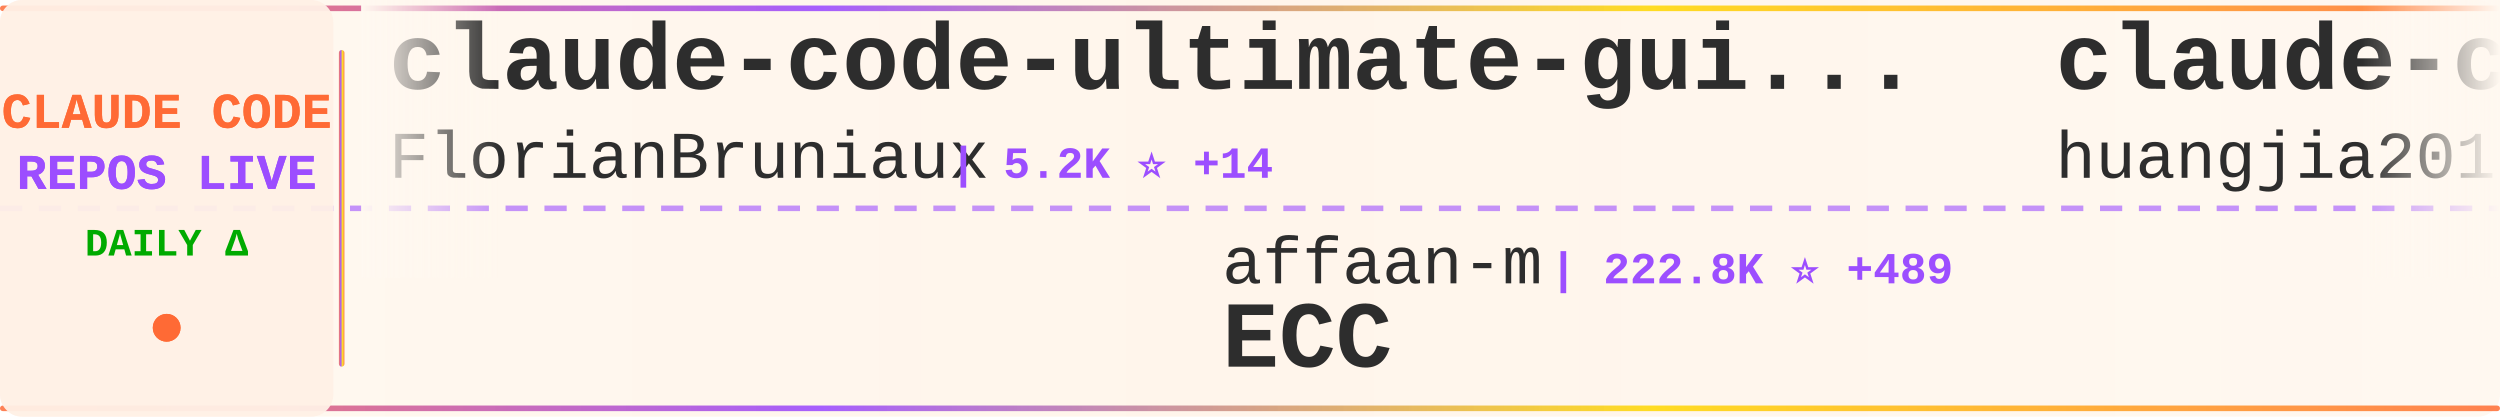
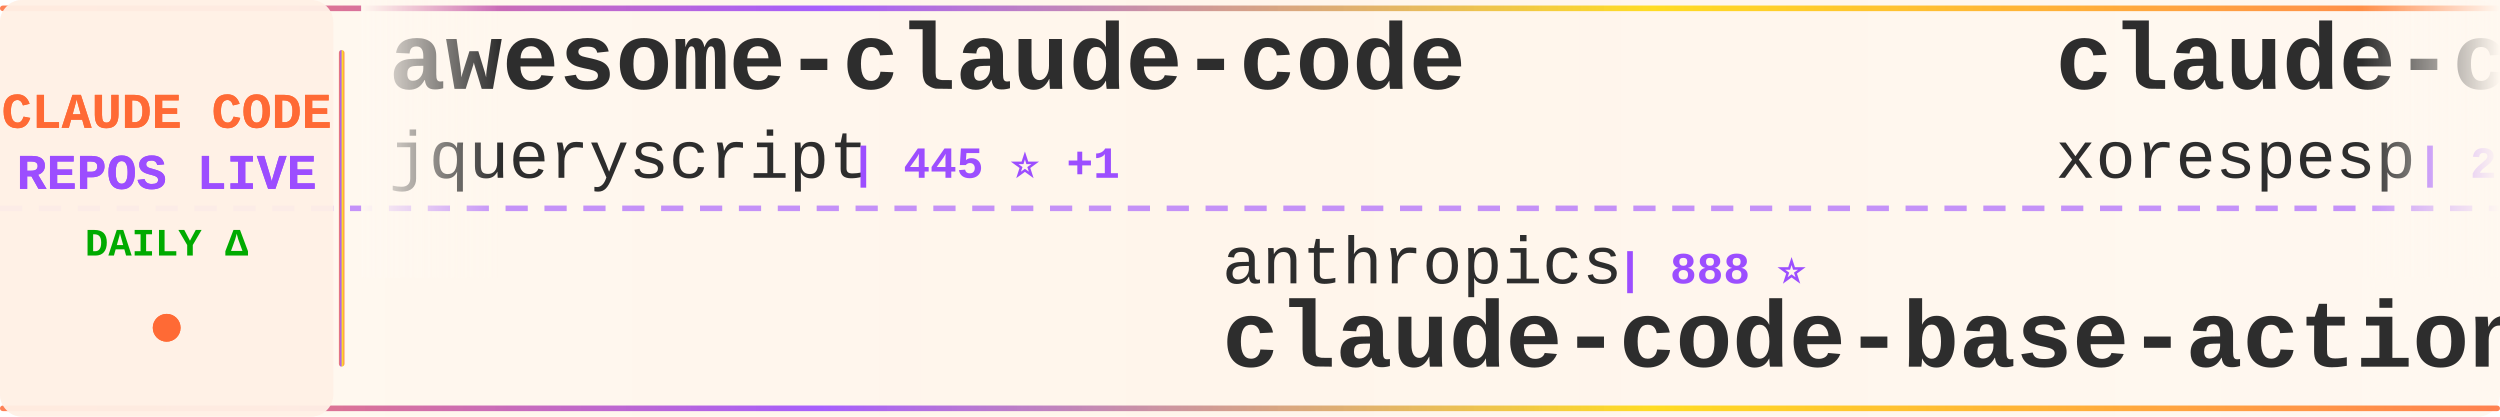
<svg xmlns="http://www.w3.org/2000/svg" width="900" height="150">
  <defs>
    <linearGradient id="tickerBg" x1="0%" y1="0%" x2="100%" y2="0%">
      <stop offset="0%" style="stop-color:#fff8f0;stop-opacity:0.98" />
      <stop offset="50%" style="stop-color:#fff5eb;stop-opacity:1" />
      <stop offset="100%" style="stop-color:#fff8f0;stop-opacity:0.98" />
    </linearGradient>
    <linearGradient id="borderGrad" x1="0%" y1="0%" x2="100%" y2="0%">
      <stop offset="0%" style="stop-color:#FF6B35;stop-opacity:0.85">
        <animate attributeName="stop-opacity" values="0.85;1;0.85" dur="2s" repeatCount="indefinite" />
      </stop>
      <stop offset="33%" style="stop-color:#9C4EFF;stop-opacity:0.9">
        <animate attributeName="stop-opacity" values="0.9;1;0.9" dur="2.2s" repeatCount="indefinite" />
      </stop>
      <stop offset="66%" style="stop-color:#FFD700;stop-opacity:0.85">
        <animate attributeName="stop-opacity" values="0.85;1;0.85" dur="1.8s" repeatCount="indefinite" />
      </stop>
      <stop offset="100%" style="stop-color:#FF6B35;stop-opacity:0.85">
        <animate attributeName="stop-opacity" values="0.85;1;0.85" dur="2s" repeatCount="indefinite" />
      </stop>
    </linearGradient>
    <filter id="textGlow">
      <feGaussianBlur stdDeviation="0.15" result="coloredBlur" />
      <feMerge>
        <feMergeNode in="coloredBlur" />
        <feMergeNode in="SourceGraphic" />
      </feMerge>
    </filter>
    <filter id="metricGlow">
      <feGaussianBlur stdDeviation="0.2" result="coloredBlur" />
      <feMerge>
        <feMergeNode in="coloredBlur" />
        <feMergeNode in="SourceGraphic" />
      </feMerge>
    </filter>
    <linearGradient id="leftFade" x1="0%" y1="0%" x2="100%" y2="0%">
      <stop offset="0%" style="stop-color:#fff8f0;stop-opacity:1" />
      <stop offset="100%" style="stop-color:#fff8f0;stop-opacity:0" />
    </linearGradient>
    <linearGradient id="rightFade" x1="0%" y1="0%" x2="100%" y2="0%">
      <stop offset="0%" style="stop-color:#fff8f0;stop-opacity:0" />
      <stop offset="100%" style="stop-color:#fff8f0;stop-opacity:1" />
    </linearGradient>
  </defs>
  <rect width="900" height="150" fill="url(#tickerBg)" rx="8" />
  <rect x="0" y="2" width="900" height="2" fill="url(#borderGrad)" rx="1" />
  <rect x="0" y="146" width="900" height="2" fill="url(#borderGrad)" rx="1" />
  <line x1="0" y1="75" x2="900" y2="75" stroke="#9C4EFF" stroke-width="2" stroke-dasharray="8 6" opacity="0.6" />
  <rect x="0" y="0" width="120" height="150" fill="#fff0e6" opacity="0.95" rx="8" />
  <text x="60" y="46" font-family="'Courier New', monospace" font-size="18" font-weight="bold" fill="#FF6B35" text-anchor="middle" filter="url(#textGlow)">
    CLAUDE CODE
  </text>
  <text x="60" y="68" font-family="'Courier New', monospace" font-size="18" font-weight="bold" fill="#9C4EFF" text-anchor="middle" filter="url(#textGlow)">
    REPOS LIVE
  </text>
  <text x="60" y="92" font-family="'Courier New', monospace" font-size="14" font-weight="bold" fill="#00aa00" text-anchor="middle">
    DAILY Δ
  </text>
  <circle cx="60" cy="118" r="5" fill="#FF6B35" filter="url(#metricGlow)">
    <animate attributeName="r" values="4;6;4" dur="1.5s" repeatCount="indefinite" />
    <animate attributeName="opacity" values="0.6;1;0.6" dur="1.5s" repeatCount="indefinite" />
  </circle>
  <rect x="122" y="18" width="2" height="114" fill="url(#borderGrad)" rx="1" />
  <clipPath id="tickerClip">
    <rect x="130" y="0" width="770" height="150" />
  </clipPath>
  <g clip-path="url(#tickerClip)">
    <g id="tickerItems">
      <animateTransform attributeName="transform" attributeType="XML" type="translate" from="0 0" to="-3000 0" dur="54s" repeatCount="indefinite" />
      <g transform="translate(0, 0)">
-         <text x="140" y="32" font-family="'Courier New', monospace" font-size="34" font-weight="bold" fill="#2d2d2d">claude-code-ultimate-gui...</text>
-         <text x="140" y="64" font-family="'Courier New', monospace" font-size="24" font-weight="normal" fill="#2d2d2d" opacity="1.0">FlorianBruniaux</text>
-         <text x="342" y="64" font-family="'Courier New', monospace" font-size="16" font-weight="bold" fill="#9C4EFF"> | 5.2K ⭐ +14</text>
+         <text x="140" y="32" font-family="'Courier New', monospace" font-size="34" font-weight="bold" fill="#2d2d2d">awesome-claude-code</text>
+         <text x="140" y="64" font-family="'Courier New', monospace" font-size="24" font-weight="normal" fill="#2d2d2d" opacity="1.0">jqueryscript</text>
+         <text x="306" y="64" font-family="'Courier New', monospace" font-size="16" font-weight="bold" fill="#9C4EFF"> | 445 ⭐ +1</text>
      </g>
      <g transform="translate(300, 0)">
-         <text x="140" y="102" font-family="'Courier New', monospace" font-size="24" font-weight="normal" fill="#2d2d2d" opacity="1.0">affaan-m</text>
-         <text x="258" y="102" font-family="'Courier New', monospace" font-size="16" font-weight="bold" fill="#9C4EFF"> | 222.8K ⭐ +489</text>
-         <text x="140" y="132" font-family="'Courier New', monospace" font-size="34" font-weight="bold" fill="#2d2d2d">ECC</text>
+         <text x="140" y="102" font-family="'Courier New', monospace" font-size="24" font-weight="normal" fill="#2d2d2d" opacity="1.0">anthropics</text>
+         <text x="282" y="102" font-family="'Courier New', monospace" font-size="16" font-weight="bold" fill="#9C4EFF"> | 888 ⭐</text>
+         <text x="140" y="132" font-family="'Courier New', monospace" font-size="34" font-weight="bold" fill="#2d2d2d">claude-code-base-action</text>
      </g>
      <g transform="translate(600, 0)">
-         <text x="140" y="32" font-family="'Courier New', monospace" font-size="34" font-weight="bold" fill="#2d2d2d">claude-code-engineering</text>
-         <text x="140" y="64" font-family="'Courier New', monospace" font-size="24" font-weight="normal" fill="#2d2d2d" opacity="1.0">huangjia2019</text>
-         <text x="306" y="64" font-family="'Courier New', monospace" font-size="16" font-weight="bold" fill="#9C4EFF"> | 894 ⭐ +4</text>
+         <text x="140" y="32" font-family="'Courier New', monospace" font-size="34" font-weight="bold" fill="#2d2d2d">claude-code</text>
+         <text x="140" y="64" font-family="'Courier New', monospace" font-size="24" font-weight="normal" fill="#2d2d2d" opacity="1.0">xorespesp</text>
+         <text x="270" y="64" font-family="'Courier New', monospace" font-size="16" font-weight="bold" fill="#9C4EFF"> | 228 ⭐</text>
      </g>
      <g transform="translate(900, 0)">
-         <text x="140" y="102" font-family="'Courier New', monospace" font-size="24" font-weight="normal" fill="#2d2d2d" opacity="1.0">alex000kim</text>
-         <text x="282" y="102" font-family="'Courier New', monospace" font-size="16" font-weight="bold" fill="#9C4EFF"> | 228 ⭐</text>
+         <text x="140" y="102" font-family="'Courier New', monospace" font-size="24" font-weight="normal" fill="#2d2d2d" opacity="1.0">oboard</text>
+         <text x="234" y="102" font-family="'Courier New', monospace" font-size="16" font-weight="bold" fill="#9C4EFF"> | 3.2K ⭐ +1</text>
+         <text x="140" y="132" font-family="'Courier New', monospace" font-size="34" font-weight="bold" fill="#2d2d2d">claude-code-rev</text>
+       </g>
+       <g transform="translate(1200, 0)">
+         <text x="140" y="32" font-family="'Courier New', monospace" font-size="34" font-weight="bold" fill="#2d2d2d">ClaudeCodeAgents</text>
+         <text x="140" y="64" font-family="'Courier New', monospace" font-size="24" font-weight="normal" fill="#2d2d2d" opacity="1.0">darcyegb</text>
+         <text x="258" y="64" font-family="'Courier New', monospace" font-size="16" font-weight="bold" fill="#9C4EFF"> | 737 ⭐</text>
+       </g>
+       <g transform="translate(1500, 0)">
+         <text x="140" y="102" font-family="'Courier New', monospace" font-size="24" font-weight="normal" fill="#2d2d2d" opacity="1.0">huangserva</text>
+         <text x="282" y="102" font-family="'Courier New', monospace" font-size="16" font-weight="bold" fill="#9C4EFF"> | 612 ⭐</text>
+         <text x="140" y="132" font-family="'Courier New', monospace" font-size="34" font-weight="bold" fill="#2d2d2d">claude-code-cli</text>
+       </g>
+       <g transform="translate(1800, 0)">
+         <text x="140" y="32" font-family="'Courier New', monospace" font-size="34" font-weight="bold" fill="#2d2d2d">Open-ClaudeCode</text>
+         <text x="140" y="64" font-family="'Courier New', monospace" font-size="24" font-weight="normal" fill="#2d2d2d" opacity="1.0">LING71671</text>
+         <text x="270" y="64" font-family="'Courier New', monospace" font-size="16" font-weight="bold" fill="#9C4EFF"> | 902 ⭐</text>
+       </g>
+       <g transform="translate(2100, 0)">
+         <text x="140" y="102" font-family="'Courier New', monospace" font-size="24" font-weight="normal" fill="#2d2d2d" opacity="1.0">yasasbanukaofficial</text>
+         <text x="390" y="102" font-family="'Courier New', monospace" font-size="16" font-weight="bold" fill="#9C4EFF"> | 3.6K ⭐ +8</text>
        <text x="140" y="132" font-family="'Courier New', monospace" font-size="34" font-weight="bold" fill="#2d2d2d">claude-code</text>
      </g>
-       <g transform="translate(1200, 0)">
-         <text x="140" y="32" font-family="'Courier New', monospace" font-size="34" font-weight="bold" fill="#2d2d2d">how-claude-code-works</text>
-         <text x="140" y="64" font-family="'Courier New', monospace" font-size="24" font-weight="normal" fill="#2d2d2d" opacity="1.0">Windy3f3f3f3f</text>
-         <text x="318" y="64" font-family="'Courier New', monospace" font-size="16" font-weight="bold" fill="#9C4EFF"> | 2.7K ⭐ +4</text>
-       </g>
-       <g transform="translate(1500, 0)">
-         <text x="140" y="102" font-family="'Courier New', monospace" font-size="24" font-weight="normal" fill="#2d2d2d" opacity="1.0">jeremylongshore</text>
-         <text x="342" y="102" font-family="'Courier New', monospace" font-size="16" font-weight="bold" fill="#9C4EFF"> | 2.4K ⭐ +7</text>
-         <text x="140" y="132" font-family="'Courier New', monospace" font-size="34" font-weight="bold" fill="#2d2d2d">claude-code-plugins-plus...</text>
-       </g>
-       <g transform="translate(1800, 0)">
-         <text x="140" y="32" font-family="'Courier New', monospace" font-size="34" font-weight="bold" fill="#2d2d2d">claude-code-sourcemap</text>
-         <text x="140" y="64" font-family="'Courier New', monospace" font-size="24" font-weight="normal" fill="#2d2d2d" opacity="1.0">Hyper66666</text>
-         <text x="282" y="64" font-family="'Courier New', monospace" font-size="16" font-weight="bold" fill="#9C4EFF"> | 216 ⭐</text>
-       </g>
-       <g transform="translate(2100, 0)">
-         <text x="140" y="102" font-family="'Courier New', monospace" font-size="24" font-weight="normal" fill="#2d2d2d" opacity="1.0">liuup</text>
-         <text x="222" y="102" font-family="'Courier New', monospace" font-size="16" font-weight="bold" fill="#9C4EFF"> | 3.3K ⭐ +9</text>
-         <text x="140" y="132" font-family="'Courier New', monospace" font-size="34" font-weight="bold" fill="#2d2d2d">claude-code-analysis</text>
-       </g>
      <g transform="translate(2400, 0)">
-         <text x="140" y="32" font-family="'Courier New', monospace" font-size="34" font-weight="bold" fill="#2d2d2d">claude-code-base-action</text>
-         <text x="140" y="64" font-family="'Courier New', monospace" font-size="24" font-weight="normal" fill="#2d2d2d" opacity="1.0">anthropics</text>
-         <text x="282" y="64" font-family="'Courier New', monospace" font-size="16" font-weight="bold" fill="#9C4EFF"> | 888 ⭐</text>
+         <text x="140" y="32" font-family="'Courier New', monospace" font-size="34" font-weight="bold" fill="#2d2d2d">claude-code</text>
+         <text x="140" y="64" font-family="'Courier New', monospace" font-size="24" font-weight="normal" fill="#2d2d2d" opacity="1.0">isboyjc</text>
+         <text x="246" y="64" font-family="'Courier New', monospace" font-size="16" font-weight="bold" fill="#9C4EFF"> | 159 ⭐</text>
      </g>
      <g transform="translate(2700, 0)">
-         <text x="140" y="102" font-family="'Courier New', monospace" font-size="24" font-weight="normal" fill="#2d2d2d" opacity="1.0">Windy3f3f3f3f</text>
-         <text x="318" y="102" font-family="'Courier New', monospace" font-size="16" font-weight="bold" fill="#9C4EFF"> | 1.5K ⭐ +5</text>
-         <text x="140" y="132" font-family="'Courier New', monospace" font-size="34" font-weight="bold" fill="#2d2d2d">claude-code-from-scratch</text>
+         <text x="140" y="102" font-family="'Courier New', monospace" font-size="24" font-weight="normal" fill="#2d2d2d" opacity="1.0">sugyan</text>
+         <text x="234" y="102" font-family="'Courier New', monospace" font-size="16" font-weight="bold" fill="#9C4EFF"> | 1.1K ⭐</text>
+         <text x="140" y="132" font-family="'Courier New', monospace" font-size="34" font-weight="bold" fill="#2d2d2d">claude-code-webui</text>
      </g>
      <g transform="translate(3000, 0)">
-         <text x="140" y="32" font-family="'Courier New', monospace" font-size="34" font-weight="bold" fill="#2d2d2d">claude-code-ultimate-gui...</text>
-         <text x="140" y="64" font-family="'Courier New', monospace" font-size="24" font-weight="normal" fill="#2d2d2d" opacity="1.0">FlorianBruniaux</text>
-         <text x="342" y="64" font-family="'Courier New', monospace" font-size="16" font-weight="bold" fill="#9C4EFF"> | 5.2K ⭐ +14</text>
+         <text x="140" y="32" font-family="'Courier New', monospace" font-size="34" font-weight="bold" fill="#2d2d2d">awesome-claude-code</text>
+         <text x="140" y="64" font-family="'Courier New', monospace" font-size="24" font-weight="normal" fill="#2d2d2d" opacity="1.0">jqueryscript</text>
+         <text x="306" y="64" font-family="'Courier New', monospace" font-size="16" font-weight="bold" fill="#9C4EFF"> | 445 ⭐ +1</text>
      </g>
      <g transform="translate(3300, 0)">
-         <text x="140" y="102" font-family="'Courier New', monospace" font-size="24" font-weight="normal" fill="#2d2d2d" opacity="1.0">affaan-m</text>
-         <text x="258" y="102" font-family="'Courier New', monospace" font-size="16" font-weight="bold" fill="#9C4EFF"> | 222.8K ⭐ +489</text>
-         <text x="140" y="132" font-family="'Courier New', monospace" font-size="34" font-weight="bold" fill="#2d2d2d">ECC</text>
+         <text x="140" y="102" font-family="'Courier New', monospace" font-size="24" font-weight="normal" fill="#2d2d2d" opacity="1.0">anthropics</text>
+         <text x="282" y="102" font-family="'Courier New', monospace" font-size="16" font-weight="bold" fill="#9C4EFF"> | 888 ⭐</text>
+         <text x="140" y="132" font-family="'Courier New', monospace" font-size="34" font-weight="bold" fill="#2d2d2d">claude-code-base-action</text>
      </g>
      <g transform="translate(3600, 0)">
-         <text x="140" y="32" font-family="'Courier New', monospace" font-size="34" font-weight="bold" fill="#2d2d2d">claude-code-engineering</text>
-         <text x="140" y="64" font-family="'Courier New', monospace" font-size="24" font-weight="normal" fill="#2d2d2d" opacity="1.0">huangjia2019</text>
-         <text x="306" y="64" font-family="'Courier New', monospace" font-size="16" font-weight="bold" fill="#9C4EFF"> | 894 ⭐ +4</text>
+         <text x="140" y="32" font-family="'Courier New', monospace" font-size="34" font-weight="bold" fill="#2d2d2d">claude-code</text>
+         <text x="140" y="64" font-family="'Courier New', monospace" font-size="24" font-weight="normal" fill="#2d2d2d" opacity="1.0">xorespesp</text>
+         <text x="270" y="64" font-family="'Courier New', monospace" font-size="16" font-weight="bold" fill="#9C4EFF"> | 228 ⭐</text>
      </g>
      <g transform="translate(3900, 0)">
-         <text x="140" y="102" font-family="'Courier New', monospace" font-size="24" font-weight="normal" fill="#2d2d2d" opacity="1.0">alex000kim</text>
-         <text x="282" y="102" font-family="'Courier New', monospace" font-size="16" font-weight="bold" fill="#9C4EFF"> | 228 ⭐</text>
-         <text x="140" y="132" font-family="'Courier New', monospace" font-size="34" font-weight="bold" fill="#2d2d2d">claude-code</text>
+         <text x="140" y="102" font-family="'Courier New', monospace" font-size="24" font-weight="normal" fill="#2d2d2d" opacity="1.0">oboard</text>
+         <text x="234" y="102" font-family="'Courier New', monospace" font-size="16" font-weight="bold" fill="#9C4EFF"> | 3.2K ⭐ +1</text>
+         <text x="140" y="132" font-family="'Courier New', monospace" font-size="34" font-weight="bold" fill="#2d2d2d">claude-code-rev</text>
      </g>
    </g>
  </g>
  <rect x="130" y="0" width="50" height="100" fill="url(#leftFade)" />
  <rect x="850" y="0" width="50" height="100" fill="url(#rightFade)" />
</svg>
